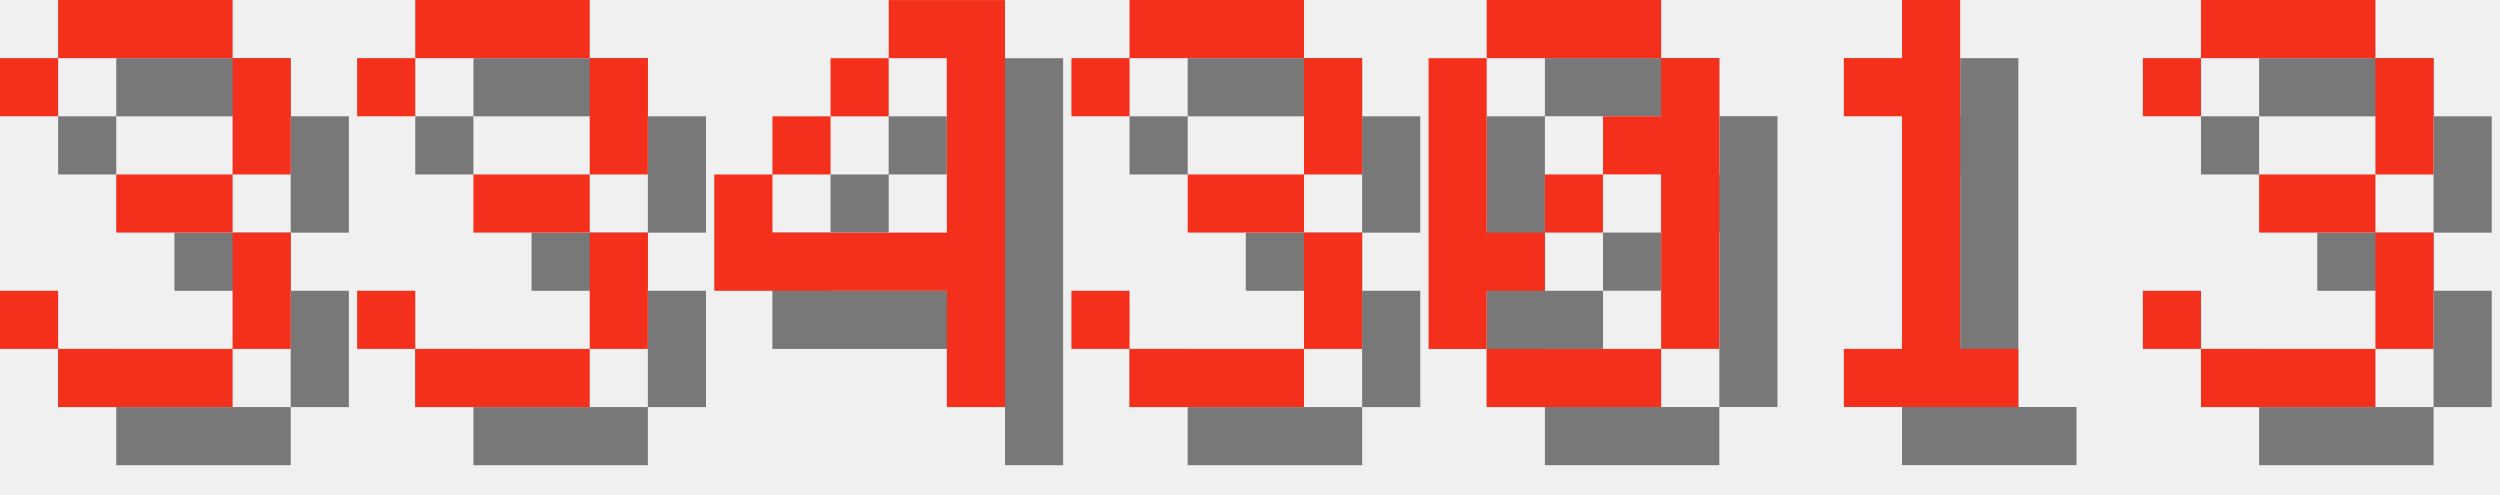
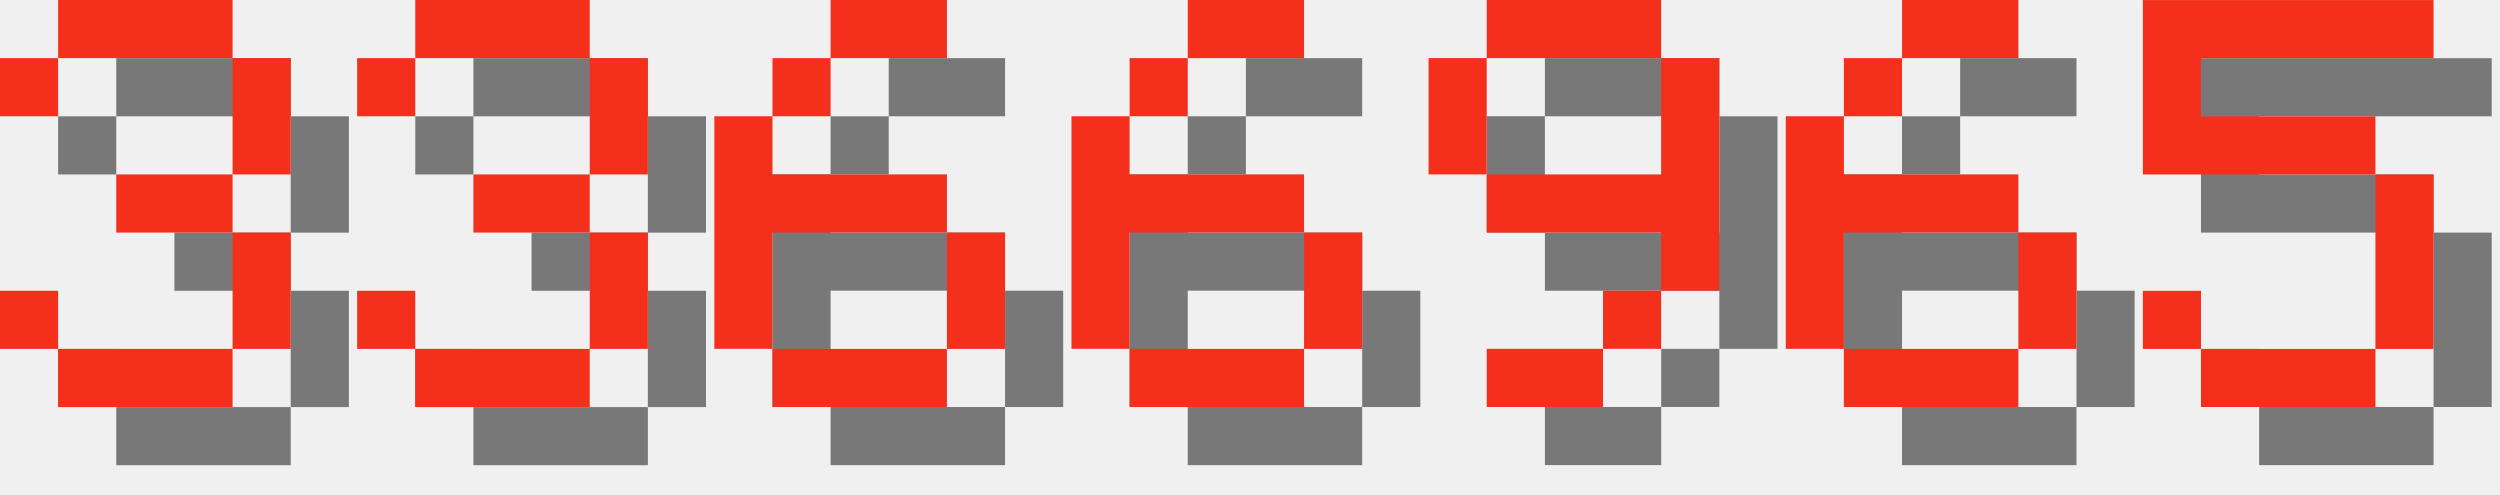
<svg xmlns="http://www.w3.org/2000/svg" version="1.1" width="182.0" height="36">
  <style>
        .text-foreground {
            fill: #F4301C;
        }
        .text-shadow {
            fill: #000000;
            fill-opacity: 0.5;
        }
    </style>
  <g class="digit" id="digit_3" transform="translate(0.0, 0), scale(4)">
    <path id="digit_3_shadow" class="text-shadow" d="m1.058 2.117v1.058h1.058v-1.058h3.175v2.117h-2.117v1.058h2.117v2.117h-3.175v-1.058h-1.058v1.058h1.058v1.058h3.175v-1.058h1.058v-2.117h-1.058v-1.058h1.058v-2.117h-1.058v-1.058h-3.175v1.058h-1.058z" fill-opacity=".5" style="paint-order:stroke fill markers" />
    <path id="digit_3_fg" class="text-foreground" d="m0 1.058v1.058h1.058v-1.058h3.175v2.117h-2.117v1.058h2.117v2.117h-3.175v-1.058h-1.058v1.058h1.058v1.058h3.175v-1.058h1.058v-2.117h-1.058v-1.058h1.058v-2.117h-1.058v-1.058h-3.175v1.058h-1.058z" fill="#fff" style="paint-order:stroke fill markers" />
  </g>
  <g class="digit" id="digit_3" transform="translate(26.0, 0), scale(4)">
    <path id="digit_3_shadow" class="text-shadow" d="m1.058 2.117v1.058h1.058v-1.058h3.175v2.117h-2.117v1.058h2.117v2.117h-3.175v-1.058h-1.058v1.058h1.058v1.058h3.175v-1.058h1.058v-2.117h-1.058v-1.058h1.058v-2.117h-1.058v-1.058h-3.175v1.058h-1.058z" fill-opacity=".5" style="paint-order:stroke fill markers" />
    <path id="digit_3_fg" class="text-foreground" d="m0 1.058v1.058h1.058v-1.058h3.175v2.117h-2.117v1.058h2.117v2.117h-3.175v-1.058h-1.058v1.058h1.058v1.058h3.175v-1.058h1.058v-2.117h-1.058v-1.058h1.058v-2.117h-1.058v-1.058h-3.175v1.058h-1.058z" fill="#fff" style="paint-order:stroke fill markers" />
  </g>
-   <g class="digit" id="digit_4" transform="translate(52.0, 0), scale(4)">
-     <path id="digit_4_shadow" class="text-shadow" d="m4.233 1.058v1.058h1.058v3.175h-3.175v-1.058h-1.058v2.117h4.233v2.117h1.058v-7.408h-2.117zm-2.117 3.175h1.058v-1.058h-1.058v1.058zm1.058-1.058h1.058v-1.058h-1.058v1.058z" fill-opacity=".5" style="paint-order:stroke fill markers" />
-     <path id="digit_4_fg" class="text-foreground" d="m3.175 0v1.058h1.058v3.175h-3.175v-1.058h-1.058v2.117h4.233v2.117h1.058v-7.408h-2.117zm-2.117 3.175h1.058v-1.058h-1.058v1.058zm1.058-1.058h1.058v-1.058h-1.058v1.058z" fill="#fff" style="paint-order:stroke fill markers" />
+   <g class="digit" id="digit_6" transform="translate(52.0, 0), scale(4)">
+     <path id="digit_6_shadow" class="text-shadow" d="m3.175 1.058v1.058h2.117v-1.058h-2.117zm0 1.058h-1.058v1.058h1.058v-1.058zm-1.058 1.058h-1.058v4.233h1.058v-2.117h3.175v-1.058h-3.175v-1.058zm3.175 2.117v2.117h1.058v-2.117h-1.058zm0 2.117h-3.175v1.058h3.175v-1.058z" fill-opacity=".5" style="paint-order:stroke fill markers" />
+     <path id="digit_6_fg" class="text-foreground" d="m2.117 0v1.058h2.117v-1.058h-2.117zm0 1.058h-1.058v1.058h1.058v-1.058zm-1.058 1.058h-1.058v4.233h1.058v-2.117h3.175v-1.058h-3.175v-1.058zm3.175 2.117v2.117h1.058v-2.117h-1.058zm0 2.117h-3.175v1.058h3.175v-1.058z" fill="#fff" style="paint-order:stroke fill markers" />
  </g>
-   <g class="digit" id="digit_3" transform="translate(78.0, 0), scale(4)">
-     <path id="digit_3_shadow" class="text-shadow" d="m1.058 2.117v1.058h1.058v-1.058h3.175v2.117h-2.117v1.058h2.117v2.117h-3.175v-1.058h-1.058v1.058h1.058v1.058h3.175v-1.058h1.058v-2.117h-1.058v-1.058h1.058v-2.117h-1.058v-1.058h-3.175v1.058h-1.058z" fill-opacity=".5" style="paint-order:stroke fill markers" />
-     <path id="digit_3_fg" class="text-foreground" d="m0 1.058v1.058h1.058v-1.058h3.175v2.117h-2.117v1.058h2.117v2.117h-3.175v-1.058h-1.058v1.058h1.058v1.058h3.175v-1.058h1.058v-2.117h-1.058v-1.058h1.058v-2.117h-1.058v-1.058h-3.175v1.058h-1.058z" fill="#fff" style="paint-order:stroke fill markers" />
+   <g class="digit" id="digit_6" transform="translate(78.0, 0), scale(4)">
+     <path id="digit_6_shadow" class="text-shadow" d="m3.175 1.058v1.058h2.117v-1.058h-2.117zm0 1.058h-1.058v1.058h1.058v-1.058zm-1.058 1.058h-1.058v4.233h1.058v-2.117h3.175v-1.058h-3.175v-1.058zm3.175 2.117v2.117h1.058v-2.117h-1.058zm0 2.117h-3.175v1.058h3.175v-1.058z" fill-opacity=".5" style="paint-order:stroke fill markers" />
+     <path id="digit_6_fg" class="text-foreground" d="m2.117 0v1.058h2.117v-1.058h-2.117zm0 1.058h-1.058v1.058h1.058v-1.058zm-1.058 1.058h-1.058v4.233h1.058v-2.117h3.175v-1.058h-3.175v-1.058zm3.175 2.117v2.117h1.058v-2.117h-1.058zm0 2.117h-3.175v1.058h3.175v-1.058z" fill="#fff" style="paint-order:stroke fill markers" />
  </g>
-   <g class="digit" id="digit_0" transform="translate(104.0, 0), scale(4)">
-     <path id="digit_0_shadow" class="text-shadow" d="m2.117 1.058v1.058h3.175v-1.058h-3.175zm3.175 1.058v1.058h-1.058v1.058h1.058v3.175h1.058v-5.292h-1.058zm0 5.292h-3.175v1.058h3.175v-1.058zm-3.175 0v-1.058h1.058v-1.058h-1.058v-3.175h-1.058v5.292h1.058zm1.058-2.117h1.058v-1.058h-1.058v1.058z" fill-opacity=".5" style="paint-order:stroke fill markers" />
-     <path id="digit_0_fg" class="text-foreground" d="m1.058 0v1.058h3.175v-1.058h-3.175zm3.175 1.058v1.058h-1.058v1.058h1.058v3.175h1.058v-5.292h-1.058zm0 5.292h-3.175v1.058h3.175v-1.058zm-3.175 0v-1.058h1.058v-1.058h-1.058v-3.175h-1.058v5.292h1.058zm1.058-2.117h1.058v-1.058h-1.058v1.058z" fill="#fff" style="paint-order:stroke fill markers" />
+   <g class="digit" id="digit_9" transform="translate(104.0, 0), scale(4)">
+     <path id="digit_9_shadow" class="text-shadow" d="m2.117 1.058v1.058h3.175v-1.058h-3.175zm3.175 1.058v2.117h-3.175v1.058h3.175v1.058h1.058v-4.233h-1.058zm0 4.233h-1.058v1.058h1.058v-1.058zm-1.058 1.058h-2.117v1.058h2.117v-1.058zm-2.117-3.175v-2.117h-1.058v2.117h1.058z" fill-opacity=".5" style="paint-order:stroke fill markers" />
+     <path id="digit_9_fg" class="text-foreground" d="m1.058 0v1.058h3.175v-1.058h-3.175zm3.175 1.058v2.117h-3.175v1.058h3.175v1.058h1.058v-4.233h-1.058zm0 4.233h-1.058v1.058h1.058v-1.058zm-1.058 1.058h-2.117v1.058h2.117v-1.058zm-2.117-3.175v-2.117h-1.058v2.117h1.058z" fill="#fff" style="paint-order:stroke fill markers" />
  </g>
-   <g class="digit" id="digit_1" transform="translate(130.0, 0), scale(4)">
-     <path id="digit_1_shadow" class="text-shadow" d="m2.117 2.117v1.058h1.058v4.233h-1.058v1.058h3.175v-1.058h-1.058v-6.35h-1.058v1.058h-1.058z" fill-opacity=".5" style="paint-order:stroke fill markers" />
-     <path id="digit_1_fg" class="text-foreground" d="m1.058 1.058v1.058h1.058v4.233h-1.058v1.058h3.175v-1.058h-1.058v-6.35h-1.058v1.058h-1.058z" fill="#fff" style="paint-order:stroke fill markers" />
+   <g class="digit" id="digit_6" transform="translate(130.0, 0), scale(4)">
+     <path id="digit_6_shadow" class="text-shadow" d="m3.175 1.058v1.058h2.117v-1.058h-2.117zm0 1.058h-1.058v1.058h1.058v-1.058zm-1.058 1.058h-1.058v4.233h1.058v-2.117h3.175v-1.058h-3.175v-1.058zm3.175 2.117v2.117h1.058v-2.117h-1.058zm0 2.117h-3.175v1.058h3.175v-1.058z" fill-opacity=".5" style="paint-order:stroke fill markers" />
+     <path id="digit_6_fg" class="text-foreground" d="m2.117 0v1.058h2.117v-1.058h-2.117zm0 1.058h-1.058v1.058h1.058v-1.058zm-1.058 1.058h-1.058v4.233h1.058v-2.117h3.175v-1.058h-3.175v-1.058zm3.175 2.117v2.117h1.058v-2.117h-1.058zm0 2.117h-3.175v1.058h3.175v-1.058z" fill="#fff" style="paint-order:stroke fill markers" />
  </g>
-   <g class="digit" id="digit_3" transform="translate(156.0, 0), scale(4)">
-     <path id="digit_3_shadow" class="text-shadow" d="m1.058 2.117v1.058h1.058v-1.058h3.175v2.117h-2.117v1.058h2.117v2.117h-3.175v-1.058h-1.058v1.058h1.058v1.058h3.175v-1.058h1.058v-2.117h-1.058v-1.058h1.058v-2.117h-1.058v-1.058h-3.175v1.058h-1.058z" fill-opacity=".5" style="paint-order:stroke fill markers" />
-     <path id="digit_3_fg" class="text-foreground" d="m0 1.058v1.058h1.058v-1.058h3.175v2.117h-2.117v1.058h2.117v2.117h-3.175v-1.058h-1.058v1.058h1.058v1.058h3.175v-1.058h1.058v-2.117h-1.058v-1.058h1.058v-2.117h-1.058v-1.058h-3.175v1.058h-1.058z" fill="#fff" style="paint-order:stroke fill markers" />
+   <g class="digit" id="digit_5" transform="translate(156.0, 0), scale(4)">
+     <path id="digit_5_shadow" class="text-shadow" d="m1.058 1.058v3.175h4.233v3.175h-3.175v-1.058h-1.058v1.058h1.058v1.058h3.175v-1.058h1.058v-3.175h-1.058v-1.058h-3.175v-1.058h4.233v-1.058h-5.292z" fill-opacity=".5" style="paint-order:stroke fill markers" />
+     <path id="digit_5_fg" class="text-foreground" d="m0 0v3.175h4.233v3.175h-3.175v-1.058h-1.058v1.058h1.058v1.058h3.175v-1.058h1.058v-3.175h-1.058v-1.058h-3.175v-1.058h4.233v-1.058h-5.292z" fill="#fff" style="paint-order:stroke fill markers" />
  </g>
</svg>
